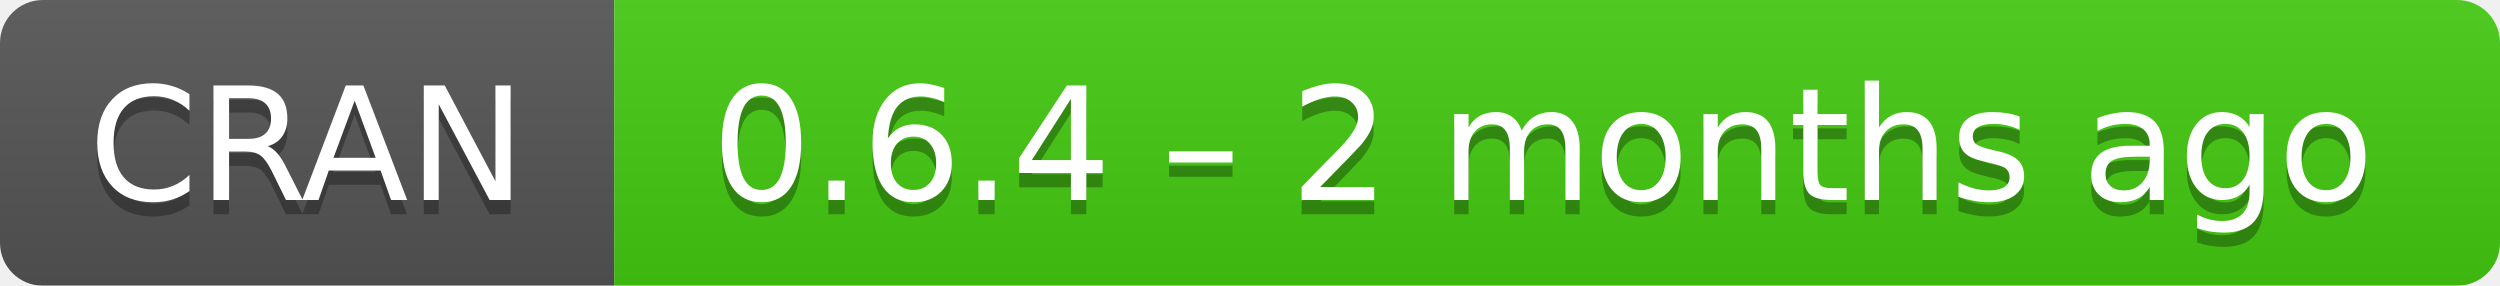
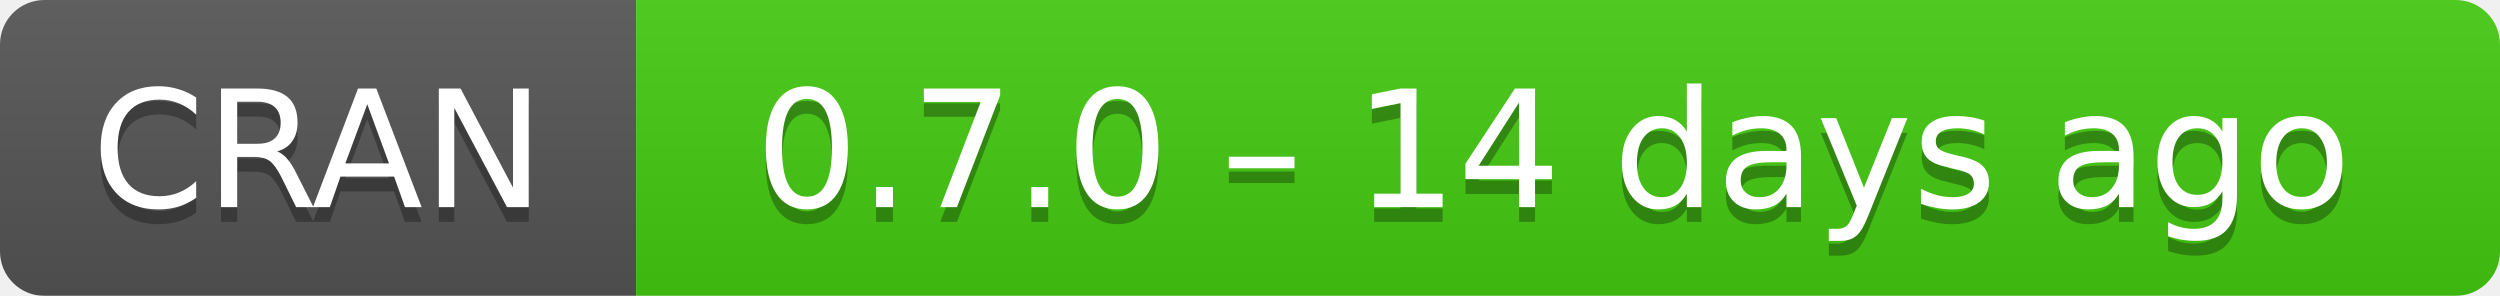
- <svg xmlns="http://www.w3.org/2000/svg" width="175" height="20" aria-label="CRAN 0.6.4 – 2 months ago">
+ <svg xmlns="http://www.w3.org/2000/svg" width="169" height="20" aria-label="CRAN 0.7.0 – 14 days ago">
  <linearGradient id="b" x2="0" y2="100%">
    <stop offset="0" stop-color="#bbb" stop-opacity=".1" />
    <stop offset="1" stop-opacity=".1" />
  </linearGradient>
  <mask id="a">
-     <rect width="175" height="20" rx="3" fill="#fff" />
+     <rect width="169" height="20" rx="3" fill="#fff" />
  </mask>
  <g mask="url(#a)">
    <path fill="#555" d="M0 0h43v20H0z" />
-     <path fill="#4c1" d="M43 0h153v20H43z" />
-     <path fill="url(#b)" d="M0 0h175v20H0z" />
+     <path fill="#4c1" d="M43 0h147v20H43z" />
+     <path fill="url(#b)" d="M0 0h169v20H0z" />
  </g>
  <g fill="#fff" text-anchor="middle" font-family="DejaVu Sans,Verdana,Geneva,sans-serif" font-size="11">
    <text x="21.5" y="15" fill="#010101" fill-opacity=".3">
      CRAN
    </text>
    <text x="21.5" y="14">
      CRAN
    </text>
-     <text x="108" y="15" fill="#010101" fill-opacity=".3">
-       0.6.4 – 2 months ago
+     <text x="105" y="15" fill="#010101" fill-opacity=".3">
+       0.7.0 – 14 days ago
    </text>
-     <text x="108" y="14">
-       0.6.4 – 2 months ago
+     <text x="105" y="14">
+       0.7.0 – 14 days ago
    </text>
  </g>
</svg>
